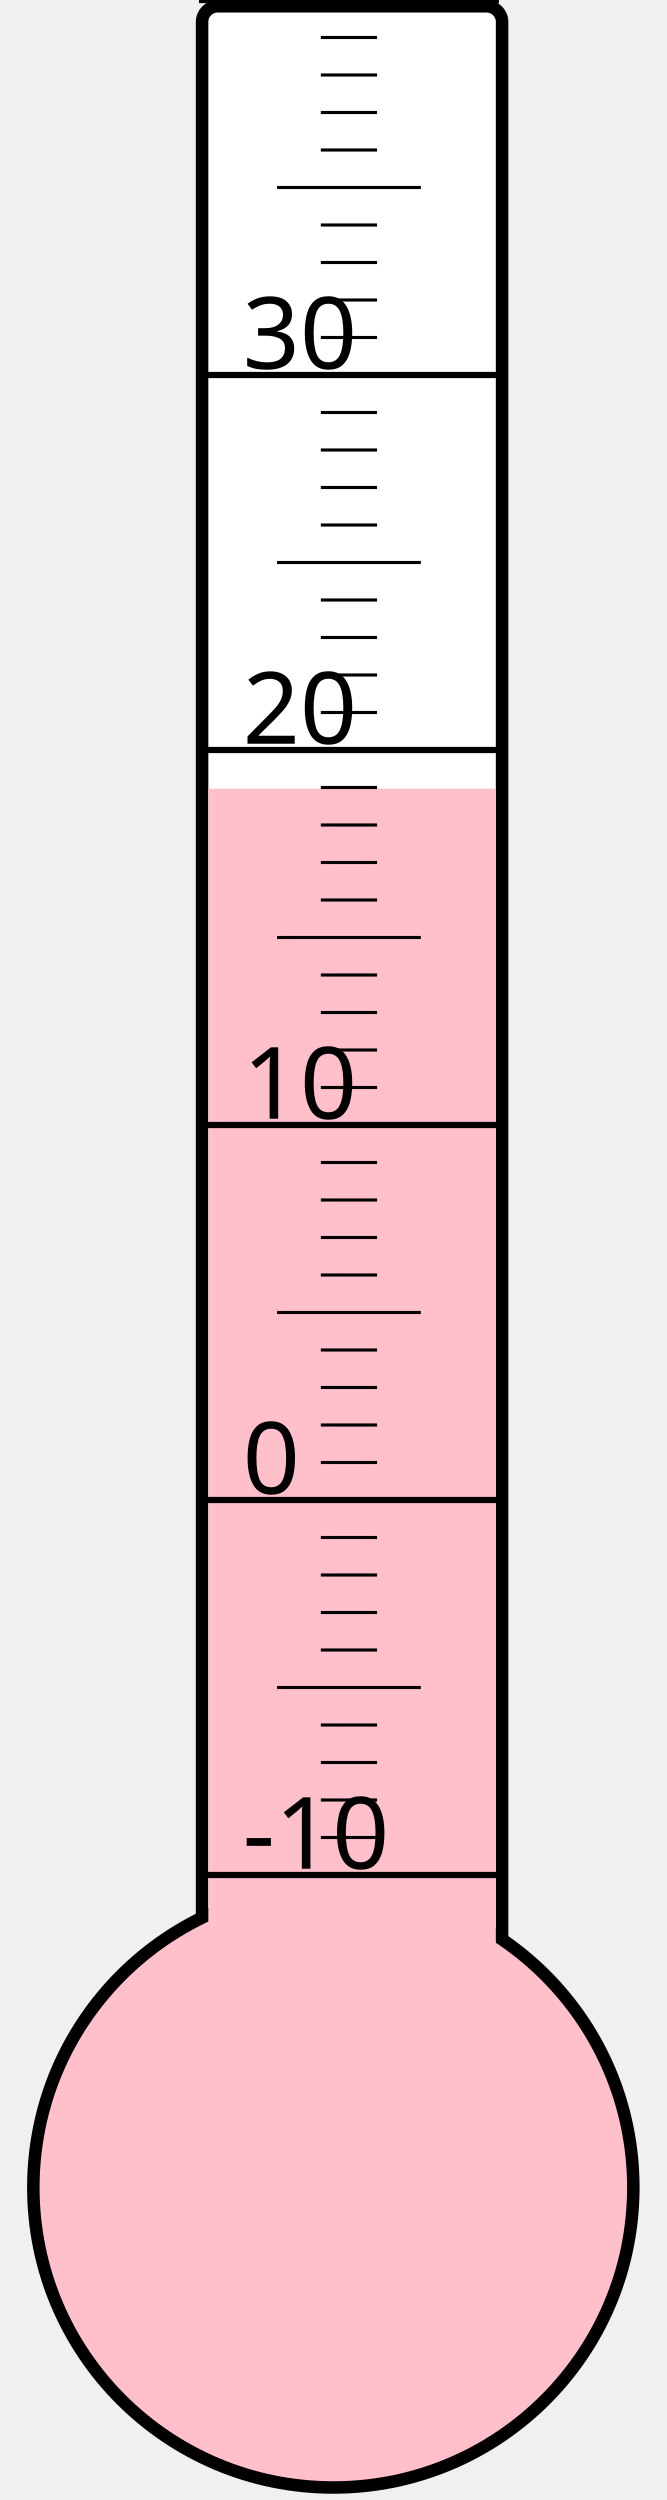
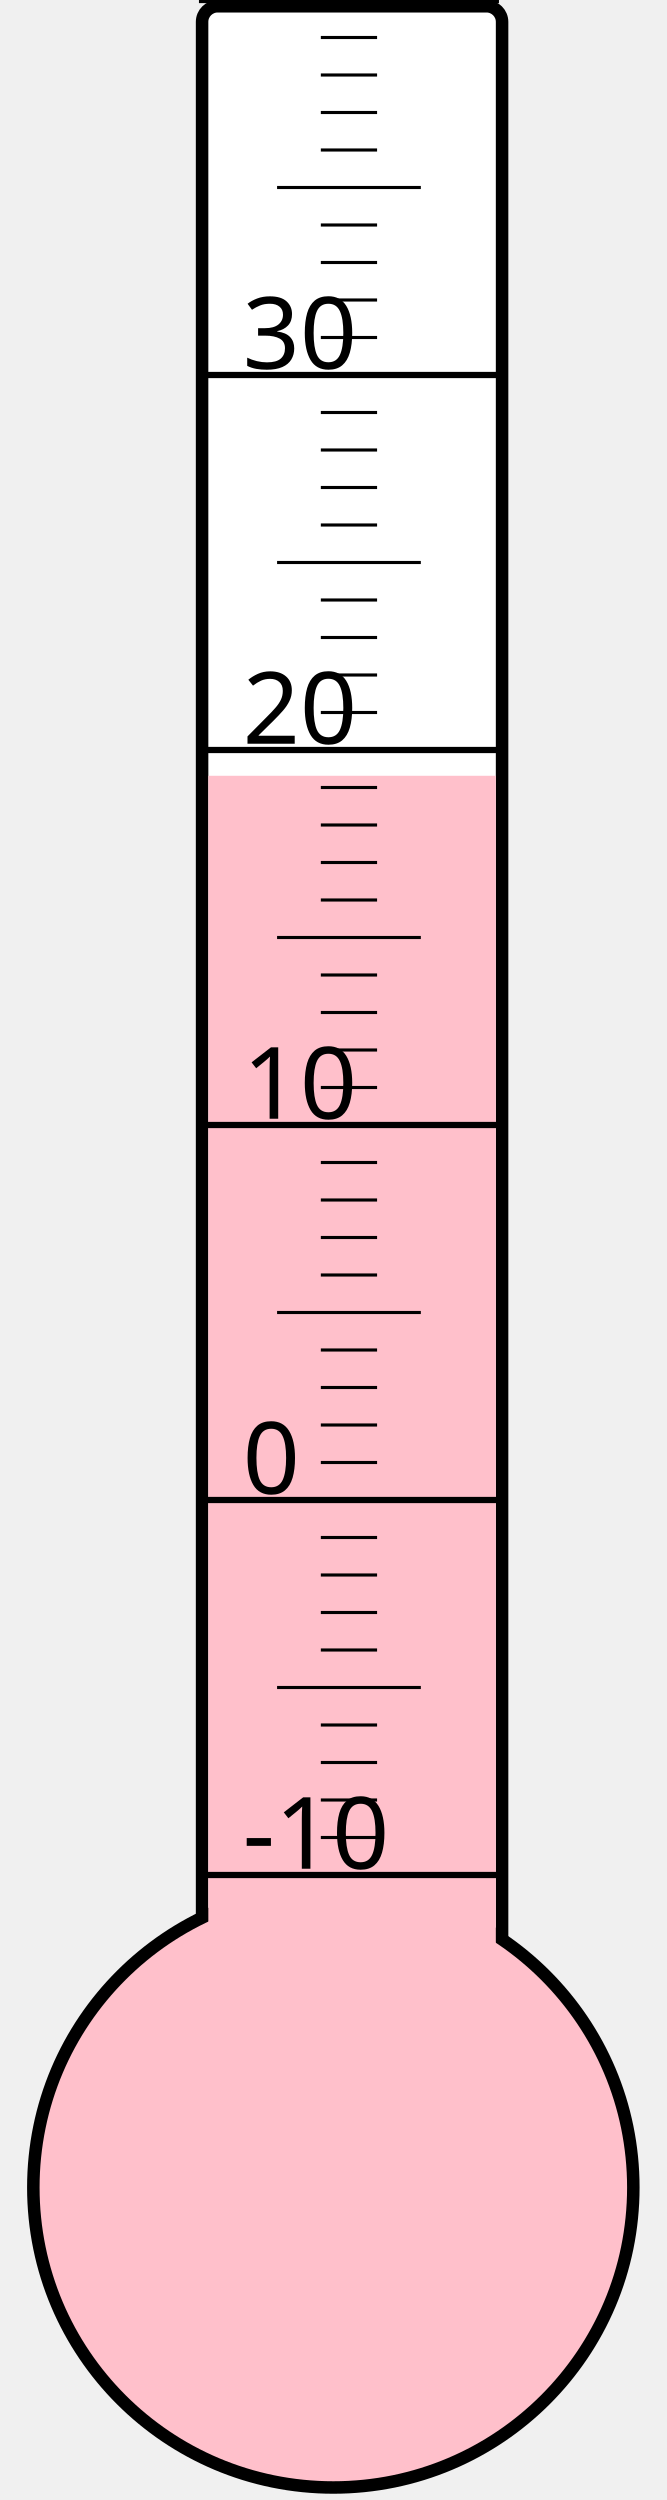
<svg xmlns="http://www.w3.org/2000/svg" width="40px" height="150px" viewBox="0 0 200 800">
  <rect width="200" height="800" x="0" y="0" style="fill: #ffffeb; fill-opacity: 0;" />
  <rect width="96" height="680" x="58" y="2" rx="5" ry="5" style="fill: white; fill-opacity: 1; stroke: black; stroke-width: 4;" />
  <circle cx="100" cy="700" r="96" style="fill: pink; stroke: black; stroke-width: 4;" />
-   <rect width="92" height="447.625" x="60" y="252.375" style="fill: pink; fill-opacity: 1; stroke-width: 0;" />
+   <rect width="92" height="451.75" x="60" y="248.25" style="fill: pink; fill-opacity: 1; stroke-width: 0;" />
  <text x="71" y="598" style="font-family: sans-serif; font-size: 24pt;">-10</text>
  <text x="71" y="478" style="font-family: sans-serif; font-size: 24pt;">0</text>
  <text x="71" y="358" style="font-family: sans-serif; font-size: 24pt;">10</text>
  <text x="71" y="238" style="font-family: sans-serif; font-size: 24pt;">20</text>
  <text x="71" y="118" style="font-family: sans-serif; font-size: 24pt;">30</text>
  <g style="stroke: black;">
    <line x1="57" y1="600" x2="153" y2="600" style="stroke-width: 2;" />
    <line x1="96" y1="588" x2="114" y2="588" style="stroke-width: 1;" />
    <line x1="96" y1="576" x2="114" y2="576" style="stroke-width: 1;" />
    <line x1="96" y1="564" x2="114" y2="564" style="stroke-width: 1;" />
    <line x1="96" y1="552" x2="114" y2="552" style="stroke-width: 1;" />
    <line x1="82" y1="540" x2="128" y2="540" style="stroke-width: 1;" />
    <line x1="96" y1="528" x2="114" y2="528" style="stroke-width: 1;" />
    <line x1="96" y1="516" x2="114" y2="516" style="stroke-width: 1;" />
    <line x1="96" y1="504" x2="114" y2="504" style="stroke-width: 1;" />
    <line x1="96" y1="492" x2="114" y2="492" style="stroke-width: 1;" />
    <line x1="57" y1="480" x2="153" y2="480" style="stroke-width: 2;" />
    <line x1="96" y1="468" x2="114" y2="468" style="stroke-width: 1;" />
    <line x1="96" y1="456" x2="114" y2="456" style="stroke-width: 1;" />
    <line x1="96" y1="444" x2="114" y2="444" style="stroke-width: 1;" />
    <line x1="96" y1="432" x2="114" y2="432" style="stroke-width: 1;" />
    <line x1="82" y1="420" x2="128" y2="420" style="stroke-width: 1;" />
    <line x1="96" y1="408" x2="114" y2="408" style="stroke-width: 1;" />
    <line x1="96" y1="396" x2="114" y2="396" style="stroke-width: 1;" />
    <line x1="96" y1="384" x2="114" y2="384" style="stroke-width: 1;" />
    <line x1="96" y1="372" x2="114" y2="372" style="stroke-width: 1;" />
    <line x1="57" y1="360" x2="153" y2="360" style="stroke-width: 2;" />
    <line x1="96" y1="348" x2="114" y2="348" style="stroke-width: 1;" />
    <line x1="96" y1="336" x2="114" y2="336" style="stroke-width: 1;" />
    <line x1="96" y1="324" x2="114" y2="324" style="stroke-width: 1;" />
    <line x1="96" y1="312" x2="114" y2="312" style="stroke-width: 1;" />
    <line x1="82" y1="300" x2="128" y2="300" style="stroke-width: 1;" />
    <line x1="96" y1="288" x2="114" y2="288" style="stroke-width: 1;" />
    <line x1="96" y1="276" x2="114" y2="276" style="stroke-width: 1;" />
    <line x1="96" y1="264" x2="114" y2="264" style="stroke-width: 1;" />
    <line x1="96" y1="252" x2="114" y2="252" style="stroke-width: 1;" />
    <line x1="57" y1="240" x2="153" y2="240" style="stroke-width: 2;" />
    <line x1="96" y1="228" x2="114" y2="228" style="stroke-width: 1;" />
    <line x1="96" y1="216" x2="114" y2="216" style="stroke-width: 1;" />
    <line x1="96" y1="204" x2="114" y2="204" style="stroke-width: 1;" />
    <line x1="96" y1="192" x2="114" y2="192" style="stroke-width: 1;" />
    <line x1="82" y1="180" x2="128" y2="180" style="stroke-width: 1;" />
    <line x1="96" y1="168" x2="114" y2="168" style="stroke-width: 1;" />
    <line x1="96" y1="156" x2="114" y2="156" style="stroke-width: 1;" />
    <line x1="96" y1="144" x2="114" y2="144" style="stroke-width: 1;" />
    <line x1="96" y1="132" x2="114" y2="132" style="stroke-width: 1;" />
    <line x1="57" y1="120" x2="153" y2="120" style="stroke-width: 2;" />
    <line x1="96" y1="108" x2="114" y2="108" style="stroke-width: 1;" />
    <line x1="96" y1="96" x2="114" y2="96" style="stroke-width: 1;" />
    <line x1="96" y1="84" x2="114" y2="84" style="stroke-width: 1;" />
    <line x1="96" y1="72" x2="114" y2="72" style="stroke-width: 1;" />
    <line x1="82" y1="60" x2="128" y2="60" style="stroke-width: 1;" />
    <line x1="96" y1="48" x2="114" y2="48" style="stroke-width: 1;" />
    <line x1="96" y1="36" x2="114" y2="36" style="stroke-width: 1;" />
    <line x1="96" y1="24" x2="114" y2="24" style="stroke-width: 1;" />
    <line x1="96" y1="12" x2="114" y2="12" style="stroke-width: 1;" />
    <line x1="57" y1="0" x2="153" y2="0" style="stroke-width: 2;" />
  </g>
</svg>
